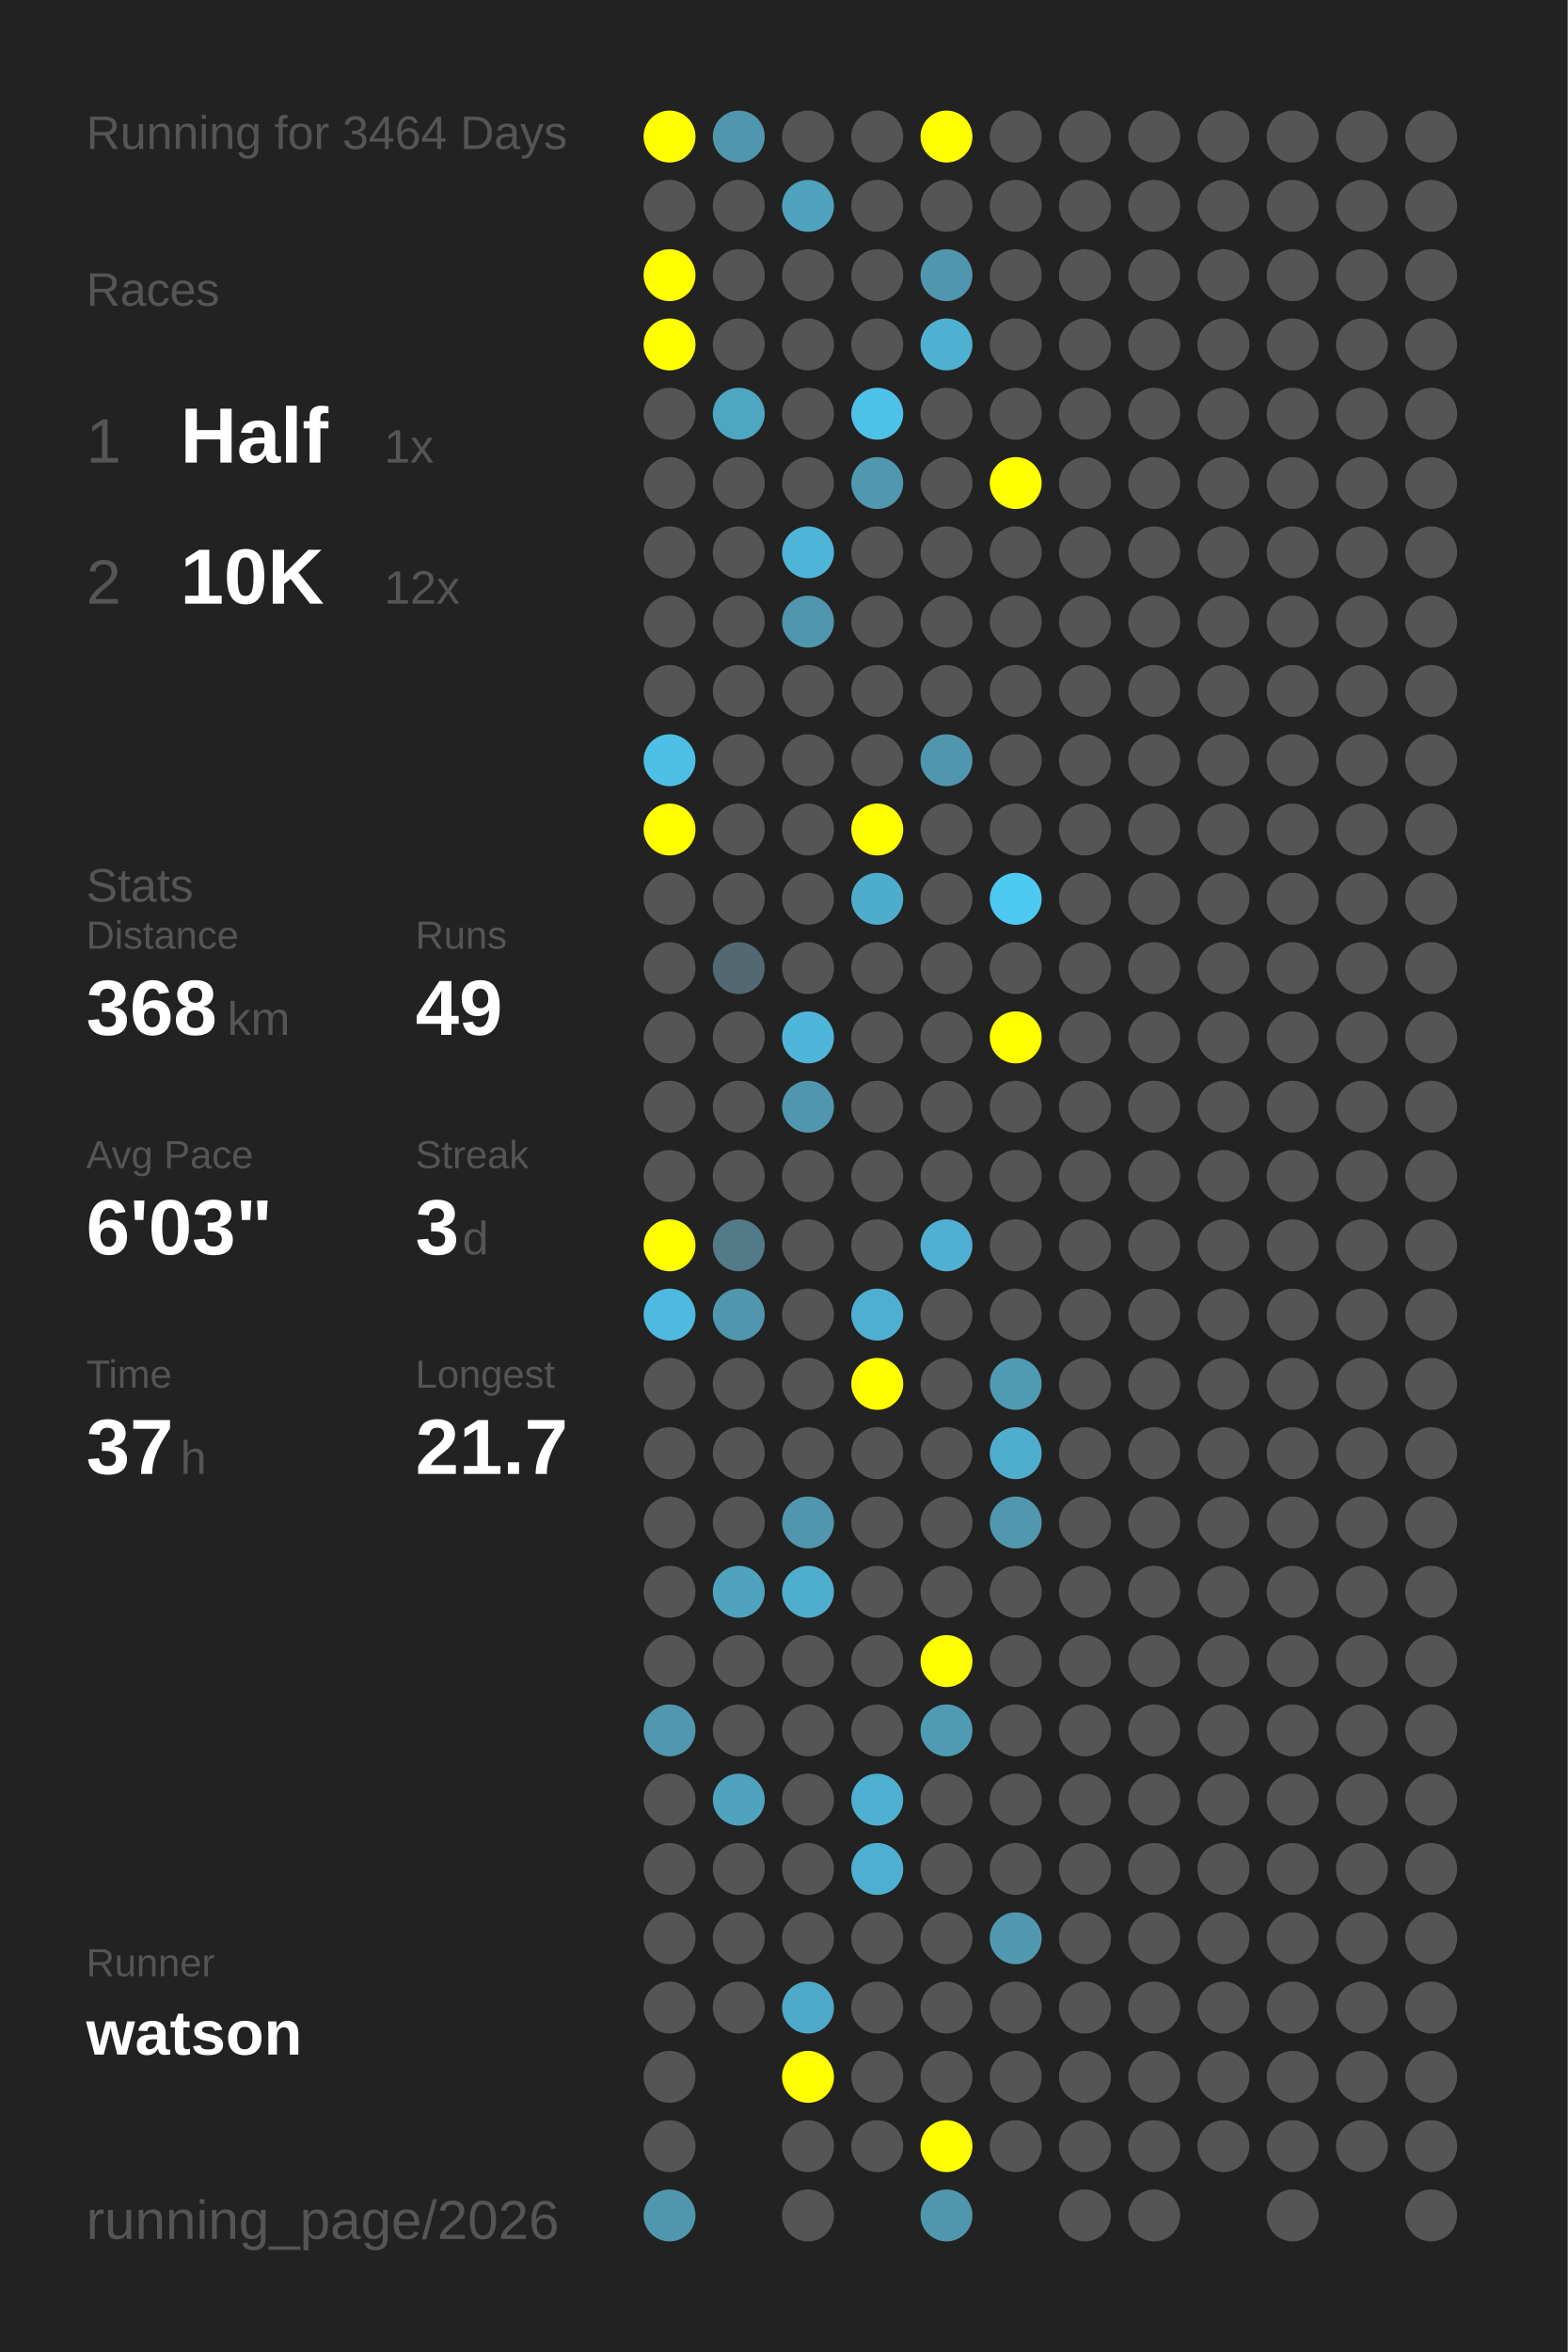
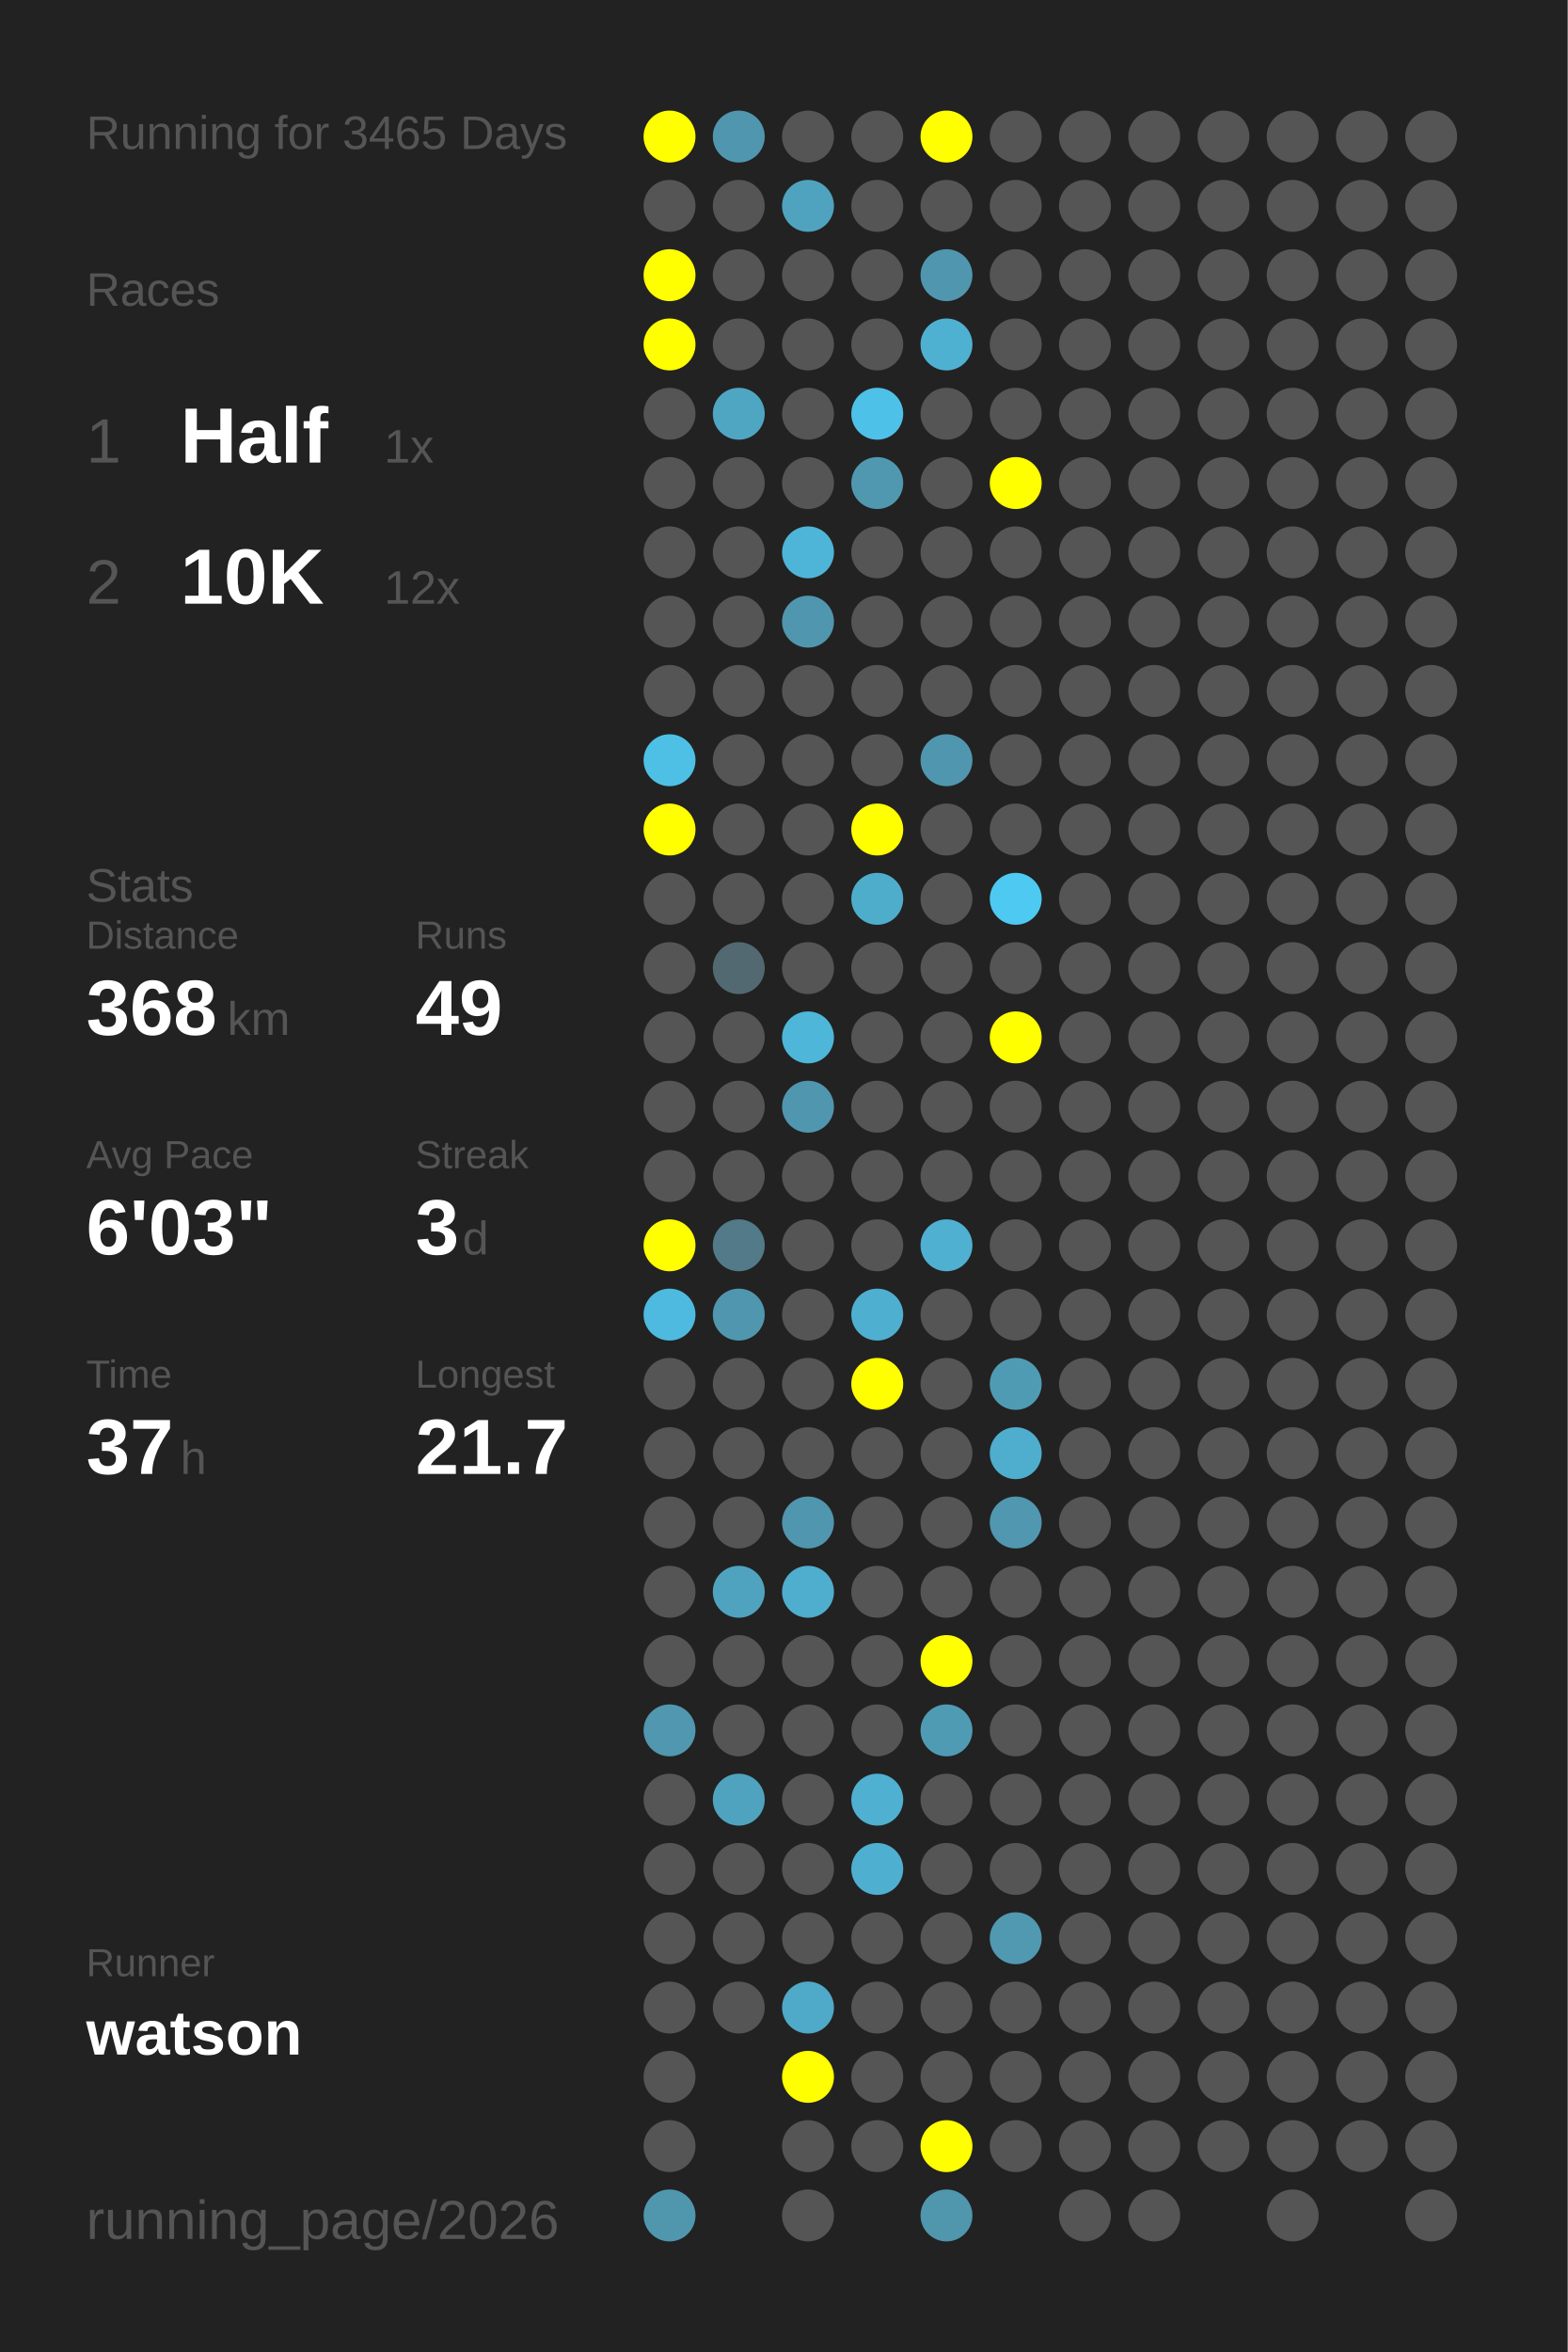
<svg xmlns="http://www.w3.org/2000/svg" baseProfile="full" height="300mm" version="1.1" viewBox="0,0,200,300" width="200mm">
  <defs />
  <rect fill="#222222" height="300" width="200" x="0" y="0" />
-   <text fill="#555555" style="font-size:6px; font-family:Arial;" x="11" y="19">Running for 3464 Days</text>
+   <text fill="#555555" style="font-size:6px; font-family:Arial;" x="11" y="19">Running for 3465 Days</text>
  <text fill="#555555" style="font-size:6px; font-family:Arial;" x="11" y="39">Races</text>
  <text fill="#555555" style="font-size:8px; font-family:Arial;" x="11" y="59">1</text>
  <text fill="#FFFFFF" style="font-size:10px; font-family:Arial; font-weight:bold;" x="23" y="59">Half</text>
  <text fill="#555555" style="font-size:6px; font-family:Arial;" x="49" y="59">1x</text>
  <text fill="#555555" style="font-size:8px; font-family:Arial;" x="11" y="77">2</text>
  <text fill="#FFFFFF" style="font-size:10px; font-family:Arial; font-weight:bold;" x="23" y="77">10K</text>
  <text fill="#555555" style="font-size:6px; font-family:Arial;" x="49" y="77">12x</text>
  <text fill="#555555" style="font-size:6px; font-family:Arial;" x="11" y="115">Stats</text>
  <text fill="#555555" style="font-size:5px; font-family:Arial;" x="11" y="121">Distance</text>
  <text fill="#FFFFFF" style="font-size:10px; font-family:Arial; font-weight:bold;" x="11" y="132">368</text>
  <text fill="#555555" style="font-size:6px; font-family:Arial;" x="29" y="132">km</text>
  <text fill="#555555" style="font-size:5px; font-family:Arial;" x="53" y="121">Runs</text>
  <text fill="#FFFFFF" style="font-size:10px; font-family:Arial; font-weight:bold;" x="53" y="132">49</text>
  <text fill="#555555" style="font-size:5px; font-family:Arial;" x="11" y="149">Avg Pace</text>
  <text fill="#FFFFFF" style="font-size:10px; font-family:Arial; font-weight:bold;" x="11" y="160">6'03"</text>
  <text fill="#555555" style="font-size:5px; font-family:Arial;" x="53" y="149">Streak</text>
  <text fill="#FFFFFF" style="font-size:10px; font-family:Arial; font-weight:bold;" x="53" y="160">3</text>
  <text fill="#555555" style="font-size:6px; font-family:Arial;" x="59" y="160">d</text>
  <text fill="#555555" style="font-size:5px; font-family:Arial;" x="11" y="177">Time</text>
  <text fill="#FFFFFF" style="font-size:10px; font-family:Arial; font-weight:bold;" x="11" y="188">37</text>
  <text fill="#555555" style="font-size:6px; font-family:Arial;" x="23" y="188">h</text>
  <text fill="#555555" style="font-size:5px; font-family:Arial;" x="53" y="177">Longest</text>
  <text fill="#FFFFFF" style="font-size:10px; font-family:Arial; font-weight:bold;" x="53" y="188">21.7</text>
  <text fill="#555555" style="font-size:5px; font-family:Arial;" x="11" y="252.065">Runner</text>
  <text fill="#FFFFFF" style="font-size:8px; font-family:Arial; font-weight:bold;" x="11" y="262.065">watson</text>
  <text fill="#555555" style="font-size:7px; font-family:Arial;" x="11" y="285.581">running_page/2026</text>
  <circle cx="85.417" cy="17.419" fill="#FFFF00" r="3.312" />
  <circle cx="85.417" cy="26.258" fill="#555555" r="3.312" />
  <circle cx="85.417" cy="35.097" fill="#FFFF00" r="3.312" />
  <circle cx="85.417" cy="43.935" fill="#FFFF00" r="3.312" />
  <circle cx="85.417" cy="52.774" fill="#555555" r="3.312" />
  <circle cx="85.417" cy="61.613" fill="#555555" r="3.312" />
  <circle cx="85.417" cy="70.452" fill="#555555" r="3.312" />
  <circle cx="85.417" cy="79.29" fill="#555555" r="3.312" />
  <circle cx="85.417" cy="88.129" fill="#555555" r="3.312" />
  <circle cx="85.417" cy="96.968" fill="#4ec0e6" r="3.312" />
  <circle cx="85.417" cy="105.806" fill="#FFFF00" r="3.312" />
  <circle cx="85.417" cy="114.645" fill="#555555" r="3.312" />
  <circle cx="85.417" cy="123.484" fill="#555555" r="3.312" />
  <circle cx="85.417" cy="132.323" fill="#555555" r="3.312" />
  <circle cx="85.417" cy="141.161" fill="#555555" r="3.312" />
  <circle cx="85.417" cy="150" fill="#555555" r="3.312" />
  <circle cx="85.417" cy="158.839" fill="#FFFF00" r="3.312" />
  <circle cx="85.417" cy="167.677" fill="#4ebadf" r="3.312" />
  <circle cx="85.417" cy="176.516" fill="#555555" r="3.312" />
  <circle cx="85.417" cy="185.355" fill="#555555" r="3.312" />
  <circle cx="85.417" cy="194.194" fill="#555555" r="3.312" />
  <circle cx="85.417" cy="203.032" fill="#555555" r="3.312" />
  <circle cx="85.417" cy="211.871" fill="#555555" r="3.312" />
  <circle cx="85.417" cy="220.71" fill="#5097af" r="3.312" />
  <circle cx="85.417" cy="229.548" fill="#555555" r="3.312" />
  <circle cx="85.417" cy="238.387" fill="#555555" r="3.312" />
  <circle cx="85.417" cy="247.226" fill="#555555" r="3.312" />
  <circle cx="85.417" cy="256.065" fill="#555555" r="3.312" />
  <circle cx="85.417" cy="264.903" fill="#555555" r="3.312" />
  <circle cx="85.417" cy="273.742" fill="#555555" r="3.312" />
  <circle cx="85.417" cy="282.581" fill="#5097ae" r="3.312" />
  <circle cx="94.25" cy="17.419" fill="#5096ae" r="3.312" />
  <circle cx="94.25" cy="26.258" fill="#555555" r="3.312" />
  <circle cx="94.25" cy="35.097" fill="#555555" r="3.312" />
  <circle cx="94.25" cy="43.935" fill="#555555" r="3.312" />
  <circle cx="94.25" cy="52.774" fill="#4fa6c3" r="3.312" />
  <circle cx="94.25" cy="61.613" fill="#555555" r="3.312" />
  <circle cx="94.25" cy="70.452" fill="#555555" r="3.312" />
  <circle cx="94.25" cy="79.29" fill="#555555" r="3.312" />
  <circle cx="94.25" cy="88.129" fill="#555555" r="3.312" />
  <circle cx="94.25" cy="96.968" fill="#555555" r="3.312" />
  <circle cx="94.25" cy="105.806" fill="#555555" r="3.312" />
  <circle cx="94.25" cy="114.645" fill="#555555" r="3.312" />
  <circle cx="94.25" cy="123.484" fill="#536971" r="3.312" />
  <circle cx="94.25" cy="132.323" fill="#555555" r="3.312" />
  <circle cx="94.25" cy="141.161" fill="#555555" r="3.312" />
  <circle cx="94.25" cy="150" fill="#555555" r="3.312" />
  <circle cx="94.25" cy="158.839" fill="#527a88" r="3.312" />
  <circle cx="94.25" cy="167.677" fill="#5096ae" r="3.312" />
  <circle cx="94.25" cy="176.516" fill="#555555" r="3.312" />
  <circle cx="94.25" cy="185.355" fill="#555555" r="3.312" />
  <circle cx="94.25" cy="194.194" fill="#555555" r="3.312" />
  <circle cx="94.25" cy="203.032" fill="#4fa3bf" r="3.312" />
  <circle cx="94.25" cy="211.871" fill="#555555" r="3.312" />
  <circle cx="94.25" cy="220.71" fill="#555555" r="3.312" />
  <circle cx="94.25" cy="229.548" fill="#4fa3bf" r="3.312" />
  <circle cx="94.25" cy="238.387" fill="#555555" r="3.312" />
  <circle cx="94.25" cy="247.226" fill="#555555" r="3.312" />
  <circle cx="94.25" cy="256.065" fill="#555555" r="3.312" />
  <circle cx="103.083" cy="17.419" fill="#555555" r="3.312" />
  <circle cx="103.083" cy="26.258" fill="#4fa3bf" r="3.312" />
  <circle cx="103.083" cy="35.097" fill="#555555" r="3.312" />
  <circle cx="103.083" cy="43.935" fill="#555555" r="3.312" />
  <circle cx="103.083" cy="52.774" fill="#555555" r="3.312" />
  <circle cx="103.083" cy="61.613" fill="#555555" r="3.312" />
  <circle cx="103.083" cy="70.452" fill="#4eb5d8" r="3.312" />
  <circle cx="103.083" cy="79.29" fill="#5096ae" r="3.312" />
  <circle cx="103.083" cy="88.129" fill="#555555" r="3.312" />
  <circle cx="103.083" cy="96.968" fill="#555555" r="3.312" />
  <circle cx="103.083" cy="105.806" fill="#555555" r="3.312" />
  <circle cx="103.083" cy="114.645" fill="#555555" r="3.312" />
  <circle cx="103.083" cy="123.484" fill="#555555" r="3.312" />
  <circle cx="103.083" cy="132.323" fill="#4eb6d8" r="3.312" />
  <circle cx="103.083" cy="141.161" fill="#5096ae" r="3.312" />
  <circle cx="103.083" cy="150" fill="#555555" r="3.312" />
  <circle cx="103.083" cy="158.839" fill="#555555" r="3.312" />
  <circle cx="103.083" cy="167.677" fill="#555555" r="3.312" />
  <circle cx="103.083" cy="176.516" fill="#555555" r="3.312" />
  <circle cx="103.083" cy="185.355" fill="#555555" r="3.312" />
  <circle cx="103.083" cy="194.194" fill="#5096ae" r="3.312" />
  <circle cx="103.083" cy="203.032" fill="#4faece" r="3.312" />
  <circle cx="103.083" cy="211.871" fill="#555555" r="3.312" />
  <circle cx="103.083" cy="220.71" fill="#555555" r="3.312" />
  <circle cx="103.083" cy="229.548" fill="#555555" r="3.312" />
  <circle cx="103.083" cy="238.387" fill="#555555" r="3.312" />
  <circle cx="103.083" cy="247.226" fill="#555555" r="3.312" />
  <circle cx="103.083" cy="256.065" fill="#4fa9c8" r="3.312" />
  <circle cx="103.083" cy="264.903" fill="#FFFF00" r="3.312" />
  <circle cx="103.083" cy="273.742" fill="#555555" r="3.312" />
  <circle cx="103.083" cy="282.581" fill="#555555" r="3.312" />
  <circle cx="111.917" cy="17.419" fill="#555555" r="3.312" />
  <circle cx="111.917" cy="26.258" fill="#555555" r="3.312" />
  <circle cx="111.917" cy="35.097" fill="#555555" r="3.312" />
  <circle cx="111.917" cy="43.935" fill="#555555" r="3.312" />
  <circle cx="111.917" cy="52.774" fill="#4ec1e8" r="3.312" />
  <circle cx="111.917" cy="61.613" fill="#5098b0" r="3.312" />
  <circle cx="111.917" cy="70.452" fill="#555555" r="3.312" />
  <circle cx="111.917" cy="79.29" fill="#555555" r="3.312" />
  <circle cx="111.917" cy="88.129" fill="#555555" r="3.312" />
  <circle cx="111.917" cy="96.968" fill="#555555" r="3.312" />
  <circle cx="111.917" cy="105.806" fill="#FFFF00" r="3.312" />
  <circle cx="111.917" cy="114.645" fill="#4fadcc" r="3.312" />
  <circle cx="111.917" cy="123.484" fill="#555555" r="3.312" />
  <circle cx="111.917" cy="132.323" fill="#555555" r="3.312" />
  <circle cx="111.917" cy="141.161" fill="#555555" r="3.312" />
  <circle cx="111.917" cy="150" fill="#555555" r="3.312" />
  <circle cx="111.917" cy="158.839" fill="#555555" r="3.312" />
  <circle cx="111.917" cy="167.677" fill="#4fafd0" r="3.312" />
  <circle cx="111.917" cy="176.516" fill="#FFFF00" r="3.312" />
  <circle cx="111.917" cy="185.355" fill="#555555" r="3.312" />
  <circle cx="111.917" cy="194.194" fill="#555555" r="3.312" />
  <circle cx="111.917" cy="203.032" fill="#555555" r="3.312" />
  <circle cx="111.917" cy="211.871" fill="#555555" r="3.312" />
  <circle cx="111.917" cy="220.71" fill="#555555" r="3.312" />
  <circle cx="111.917" cy="229.548" fill="#4fb0d1" r="3.312" />
  <circle cx="111.917" cy="238.387" fill="#4fafd0" r="3.312" />
  <circle cx="111.917" cy="247.226" fill="#555555" r="3.312" />
  <circle cx="111.917" cy="256.065" fill="#555555" r="3.312" />
  <circle cx="111.917" cy="264.903" fill="#555555" r="3.312" />
  <circle cx="111.917" cy="273.742" fill="#555555" r="3.312" />
  <circle cx="120.75" cy="17.419" fill="#FFFF00" r="3.312" />
  <circle cx="120.75" cy="26.258" fill="#555555" r="3.312" />
  <circle cx="120.75" cy="35.097" fill="#5096ae" r="3.312" />
  <circle cx="120.75" cy="43.935" fill="#4fb1d2" r="3.312" />
  <circle cx="120.75" cy="52.774" fill="#555555" r="3.312" />
  <circle cx="120.75" cy="61.613" fill="#555555" r="3.312" />
  <circle cx="120.75" cy="70.452" fill="#555555" r="3.312" />
  <circle cx="120.75" cy="79.29" fill="#555555" r="3.312" />
  <circle cx="120.75" cy="88.129" fill="#555555" r="3.312" />
  <circle cx="120.75" cy="96.968" fill="#5096ae" r="3.312" />
  <circle cx="120.75" cy="105.806" fill="#555555" r="3.312" />
  <circle cx="120.75" cy="114.645" fill="#555555" r="3.312" />
  <circle cx="120.75" cy="123.484" fill="#555555" r="3.312" />
  <circle cx="120.75" cy="132.323" fill="#555555" r="3.312" />
  <circle cx="120.75" cy="141.161" fill="#555555" r="3.312" />
  <circle cx="120.75" cy="150" fill="#555555" r="3.312" />
  <circle cx="120.75" cy="158.839" fill="#4fb0d1" r="3.312" />
  <circle cx="120.75" cy="167.677" fill="#555555" r="3.312" />
  <circle cx="120.75" cy="176.516" fill="#555555" r="3.312" />
  <circle cx="120.75" cy="185.355" fill="#555555" r="3.312" />
  <circle cx="120.75" cy="194.194" fill="#555555" r="3.312" />
  <circle cx="120.75" cy="203.032" fill="#555555" r="3.312" />
  <circle cx="120.75" cy="211.871" fill="#FFFF00" r="3.312" />
  <circle cx="120.75" cy="220.71" fill="#509bb4" r="3.312" />
  <circle cx="120.75" cy="229.548" fill="#555555" r="3.312" />
  <circle cx="120.75" cy="238.387" fill="#555555" r="3.312" />
  <circle cx="120.75" cy="247.226" fill="#555555" r="3.312" />
  <circle cx="120.75" cy="256.065" fill="#555555" r="3.312" />
  <circle cx="120.75" cy="264.903" fill="#555555" r="3.312" />
  <circle cx="120.75" cy="273.742" fill="#FFFF00" r="3.312" />
  <circle cx="120.75" cy="282.581" fill="#5096ad" r="3.312" />
  <circle cx="129.583" cy="17.419" fill="#555555" r="3.312" />
  <circle cx="129.583" cy="26.258" fill="#555555" r="3.312" />
  <circle cx="129.583" cy="35.097" fill="#555555" r="3.312" />
  <circle cx="129.583" cy="43.935" fill="#555555" r="3.312" />
  <circle cx="129.583" cy="52.774" fill="#555555" r="3.312" />
  <circle cx="129.583" cy="61.613" fill="#FFFF00" r="3.312" />
  <circle cx="129.583" cy="70.452" fill="#555555" r="3.312" />
  <circle cx="129.583" cy="79.29" fill="#555555" r="3.312" />
  <circle cx="129.583" cy="88.129" fill="#555555" r="3.312" />
  <circle cx="129.583" cy="96.968" fill="#555555" r="3.312" />
  <circle cx="129.583" cy="105.806" fill="#555555" r="3.312" />
  <circle cx="129.583" cy="114.645" fill="#4dc9f2" r="3.312" />
  <circle cx="129.583" cy="123.484" fill="#555555" r="3.312" />
  <circle cx="129.583" cy="132.323" fill="#FFFF00" r="3.312" />
  <circle cx="129.583" cy="141.161" fill="#555555" r="3.312" />
  <circle cx="129.583" cy="150" fill="#555555" r="3.312" />
  <circle cx="129.583" cy="158.839" fill="#555555" r="3.312" />
  <circle cx="129.583" cy="167.677" fill="#555555" r="3.312" />
  <circle cx="129.583" cy="176.516" fill="#509bb4" r="3.312" />
  <circle cx="129.583" cy="185.355" fill="#4fadcd" r="3.312" />
  <circle cx="129.583" cy="194.194" fill="#5097af" r="3.312" />
  <circle cx="129.583" cy="203.032" fill="#555555" r="3.312" />
  <circle cx="129.583" cy="211.871" fill="#555555" r="3.312" />
  <circle cx="129.583" cy="220.71" fill="#555555" r="3.312" />
  <circle cx="129.583" cy="229.548" fill="#555555" r="3.312" />
  <circle cx="129.583" cy="238.387" fill="#555555" r="3.312" />
  <circle cx="129.583" cy="247.226" fill="#5099b1" r="3.312" />
  <circle cx="129.583" cy="256.065" fill="#555555" r="3.312" />
  <circle cx="129.583" cy="264.903" fill="#555555" r="3.312" />
  <circle cx="129.583" cy="273.742" fill="#555555" r="3.312" />
  <circle cx="138.417" cy="17.419" fill="#555555" r="3.312" />
  <circle cx="138.417" cy="26.258" fill="#555555" r="3.312" />
  <circle cx="138.417" cy="35.097" fill="#555555" r="3.312" />
  <circle cx="138.417" cy="43.935" fill="#555555" r="3.312" />
  <circle cx="138.417" cy="52.774" fill="#555555" r="3.312" />
  <circle cx="138.417" cy="61.613" fill="#555555" r="3.312" />
  <circle cx="138.417" cy="70.452" fill="#555555" r="3.312" />
  <circle cx="138.417" cy="79.29" fill="#555555" r="3.312" />
  <circle cx="138.417" cy="88.129" fill="#555555" r="3.312" />
  <circle cx="138.417" cy="96.968" fill="#555555" r="3.312" />
  <circle cx="138.417" cy="105.806" fill="#555555" r="3.312" />
  <circle cx="138.417" cy="114.645" fill="#555555" r="3.312" />
  <circle cx="138.417" cy="123.484" fill="#555555" r="3.312" />
  <circle cx="138.417" cy="132.323" fill="#555555" r="3.312" />
  <circle cx="138.417" cy="141.161" fill="#555555" r="3.312" />
  <circle cx="138.417" cy="150" fill="#555555" r="3.312" />
  <circle cx="138.417" cy="158.839" fill="#555555" r="3.312" />
  <circle cx="138.417" cy="167.677" fill="#555555" r="3.312" />
  <circle cx="138.417" cy="176.516" fill="#555555" r="3.312" />
  <circle cx="138.417" cy="185.355" fill="#555555" r="3.312" />
  <circle cx="138.417" cy="194.194" fill="#555555" r="3.312" />
  <circle cx="138.417" cy="203.032" fill="#555555" r="3.312" />
  <circle cx="138.417" cy="211.871" fill="#555555" r="3.312" />
  <circle cx="138.417" cy="220.71" fill="#555555" r="3.312" />
  <circle cx="138.417" cy="229.548" fill="#555555" r="3.312" />
  <circle cx="138.417" cy="238.387" fill="#555555" r="3.312" />
  <circle cx="138.417" cy="247.226" fill="#555555" r="3.312" />
  <circle cx="138.417" cy="256.065" fill="#555555" r="3.312" />
  <circle cx="138.417" cy="264.903" fill="#555555" r="3.312" />
  <circle cx="138.417" cy="273.742" fill="#555555" r="3.312" />
  <circle cx="138.417" cy="282.581" fill="#555555" r="3.312" />
  <circle cx="147.25" cy="17.419" fill="#555555" r="3.312" />
  <circle cx="147.25" cy="26.258" fill="#555555" r="3.312" />
  <circle cx="147.25" cy="35.097" fill="#555555" r="3.312" />
  <circle cx="147.25" cy="43.935" fill="#555555" r="3.312" />
  <circle cx="147.25" cy="52.774" fill="#555555" r="3.312" />
  <circle cx="147.25" cy="61.613" fill="#555555" r="3.312" />
  <circle cx="147.25" cy="70.452" fill="#555555" r="3.312" />
  <circle cx="147.25" cy="79.29" fill="#555555" r="3.312" />
  <circle cx="147.25" cy="88.129" fill="#555555" r="3.312" />
  <circle cx="147.25" cy="96.968" fill="#555555" r="3.312" />
  <circle cx="147.25" cy="105.806" fill="#555555" r="3.312" />
  <circle cx="147.25" cy="114.645" fill="#555555" r="3.312" />
  <circle cx="147.25" cy="123.484" fill="#555555" r="3.312" />
  <circle cx="147.25" cy="132.323" fill="#555555" r="3.312" />
  <circle cx="147.25" cy="141.161" fill="#555555" r="3.312" />
  <circle cx="147.25" cy="150" fill="#555555" r="3.312" />
  <circle cx="147.25" cy="158.839" fill="#555555" r="3.312" />
  <circle cx="147.25" cy="167.677" fill="#555555" r="3.312" />
  <circle cx="147.25" cy="176.516" fill="#555555" r="3.312" />
  <circle cx="147.25" cy="185.355" fill="#555555" r="3.312" />
  <circle cx="147.25" cy="194.194" fill="#555555" r="3.312" />
  <circle cx="147.25" cy="203.032" fill="#555555" r="3.312" />
  <circle cx="147.25" cy="211.871" fill="#555555" r="3.312" />
  <circle cx="147.25" cy="220.71" fill="#555555" r="3.312" />
  <circle cx="147.25" cy="229.548" fill="#555555" r="3.312" />
  <circle cx="147.25" cy="238.387" fill="#555555" r="3.312" />
  <circle cx="147.25" cy="247.226" fill="#555555" r="3.312" />
  <circle cx="147.25" cy="256.065" fill="#555555" r="3.312" />
  <circle cx="147.25" cy="264.903" fill="#555555" r="3.312" />
  <circle cx="147.25" cy="273.742" fill="#555555" r="3.312" />
  <circle cx="147.25" cy="282.581" fill="#555555" r="3.312" />
  <circle cx="156.083" cy="17.419" fill="#555555" r="3.312" />
  <circle cx="156.083" cy="26.258" fill="#555555" r="3.312" />
  <circle cx="156.083" cy="35.097" fill="#555555" r="3.312" />
  <circle cx="156.083" cy="43.935" fill="#555555" r="3.312" />
  <circle cx="156.083" cy="52.774" fill="#555555" r="3.312" />
  <circle cx="156.083" cy="61.613" fill="#555555" r="3.312" />
  <circle cx="156.083" cy="70.452" fill="#555555" r="3.312" />
  <circle cx="156.083" cy="79.29" fill="#555555" r="3.312" />
  <circle cx="156.083" cy="88.129" fill="#555555" r="3.312" />
  <circle cx="156.083" cy="96.968" fill="#555555" r="3.312" />
  <circle cx="156.083" cy="105.806" fill="#555555" r="3.312" />
  <circle cx="156.083" cy="114.645" fill="#555555" r="3.312" />
  <circle cx="156.083" cy="123.484" fill="#555555" r="3.312" />
  <circle cx="156.083" cy="132.323" fill="#555555" r="3.312" />
  <circle cx="156.083" cy="141.161" fill="#555555" r="3.312" />
  <circle cx="156.083" cy="150" fill="#555555" r="3.312" />
  <circle cx="156.083" cy="158.839" fill="#555555" r="3.312" />
  <circle cx="156.083" cy="167.677" fill="#555555" r="3.312" />
  <circle cx="156.083" cy="176.516" fill="#555555" r="3.312" />
  <circle cx="156.083" cy="185.355" fill="#555555" r="3.312" />
  <circle cx="156.083" cy="194.194" fill="#555555" r="3.312" />
  <circle cx="156.083" cy="203.032" fill="#555555" r="3.312" />
  <circle cx="156.083" cy="211.871" fill="#555555" r="3.312" />
  <circle cx="156.083" cy="220.71" fill="#555555" r="3.312" />
  <circle cx="156.083" cy="229.548" fill="#555555" r="3.312" />
  <circle cx="156.083" cy="238.387" fill="#555555" r="3.312" />
  <circle cx="156.083" cy="247.226" fill="#555555" r="3.312" />
  <circle cx="156.083" cy="256.065" fill="#555555" r="3.312" />
  <circle cx="156.083" cy="264.903" fill="#555555" r="3.312" />
  <circle cx="156.083" cy="273.742" fill="#555555" r="3.312" />
  <circle cx="164.917" cy="17.419" fill="#555555" r="3.312" />
  <circle cx="164.917" cy="26.258" fill="#555555" r="3.312" />
  <circle cx="164.917" cy="35.097" fill="#555555" r="3.312" />
  <circle cx="164.917" cy="43.935" fill="#555555" r="3.312" />
  <circle cx="164.917" cy="52.774" fill="#555555" r="3.312" />
  <circle cx="164.917" cy="61.613" fill="#555555" r="3.312" />
  <circle cx="164.917" cy="70.452" fill="#555555" r="3.312" />
  <circle cx="164.917" cy="79.29" fill="#555555" r="3.312" />
  <circle cx="164.917" cy="88.129" fill="#555555" r="3.312" />
  <circle cx="164.917" cy="96.968" fill="#555555" r="3.312" />
  <circle cx="164.917" cy="105.806" fill="#555555" r="3.312" />
  <circle cx="164.917" cy="114.645" fill="#555555" r="3.312" />
  <circle cx="164.917" cy="123.484" fill="#555555" r="3.312" />
  <circle cx="164.917" cy="132.323" fill="#555555" r="3.312" />
  <circle cx="164.917" cy="141.161" fill="#555555" r="3.312" />
  <circle cx="164.917" cy="150" fill="#555555" r="3.312" />
  <circle cx="164.917" cy="158.839" fill="#555555" r="3.312" />
  <circle cx="164.917" cy="167.677" fill="#555555" r="3.312" />
  <circle cx="164.917" cy="176.516" fill="#555555" r="3.312" />
  <circle cx="164.917" cy="185.355" fill="#555555" r="3.312" />
  <circle cx="164.917" cy="194.194" fill="#555555" r="3.312" />
  <circle cx="164.917" cy="203.032" fill="#555555" r="3.312" />
  <circle cx="164.917" cy="211.871" fill="#555555" r="3.312" />
  <circle cx="164.917" cy="220.71" fill="#555555" r="3.312" />
  <circle cx="164.917" cy="229.548" fill="#555555" r="3.312" />
  <circle cx="164.917" cy="238.387" fill="#555555" r="3.312" />
  <circle cx="164.917" cy="247.226" fill="#555555" r="3.312" />
  <circle cx="164.917" cy="256.065" fill="#555555" r="3.312" />
  <circle cx="164.917" cy="264.903" fill="#555555" r="3.312" />
  <circle cx="164.917" cy="273.742" fill="#555555" r="3.312" />
  <circle cx="164.917" cy="282.581" fill="#555555" r="3.312" />
  <circle cx="173.75" cy="17.419" fill="#555555" r="3.312" />
  <circle cx="173.75" cy="26.258" fill="#555555" r="3.312" />
  <circle cx="173.75" cy="35.097" fill="#555555" r="3.312" />
  <circle cx="173.75" cy="43.935" fill="#555555" r="3.312" />
  <circle cx="173.75" cy="52.774" fill="#555555" r="3.312" />
  <circle cx="173.75" cy="61.613" fill="#555555" r="3.312" />
  <circle cx="173.75" cy="70.452" fill="#555555" r="3.312" />
  <circle cx="173.75" cy="79.29" fill="#555555" r="3.312" />
  <circle cx="173.75" cy="88.129" fill="#555555" r="3.312" />
  <circle cx="173.75" cy="96.968" fill="#555555" r="3.312" />
  <circle cx="173.75" cy="105.806" fill="#555555" r="3.312" />
  <circle cx="173.75" cy="114.645" fill="#555555" r="3.312" />
  <circle cx="173.75" cy="123.484" fill="#555555" r="3.312" />
  <circle cx="173.75" cy="132.323" fill="#555555" r="3.312" />
  <circle cx="173.75" cy="141.161" fill="#555555" r="3.312" />
  <circle cx="173.75" cy="150" fill="#555555" r="3.312" />
  <circle cx="173.75" cy="158.839" fill="#555555" r="3.312" />
  <circle cx="173.75" cy="167.677" fill="#555555" r="3.312" />
  <circle cx="173.75" cy="176.516" fill="#555555" r="3.312" />
  <circle cx="173.75" cy="185.355" fill="#555555" r="3.312" />
  <circle cx="173.75" cy="194.194" fill="#555555" r="3.312" />
  <circle cx="173.75" cy="203.032" fill="#555555" r="3.312" />
  <circle cx="173.75" cy="211.871" fill="#555555" r="3.312" />
  <circle cx="173.75" cy="220.71" fill="#555555" r="3.312" />
  <circle cx="173.75" cy="229.548" fill="#555555" r="3.312" />
  <circle cx="173.75" cy="238.387" fill="#555555" r="3.312" />
  <circle cx="173.75" cy="247.226" fill="#555555" r="3.312" />
  <circle cx="173.75" cy="256.065" fill="#555555" r="3.312" />
  <circle cx="173.75" cy="264.903" fill="#555555" r="3.312" />
  <circle cx="173.75" cy="273.742" fill="#555555" r="3.312" />
  <circle cx="182.583" cy="17.419" fill="#555555" r="3.312" />
  <circle cx="182.583" cy="26.258" fill="#555555" r="3.312" />
  <circle cx="182.583" cy="35.097" fill="#555555" r="3.312" />
  <circle cx="182.583" cy="43.935" fill="#555555" r="3.312" />
  <circle cx="182.583" cy="52.774" fill="#555555" r="3.312" />
  <circle cx="182.583" cy="61.613" fill="#555555" r="3.312" />
  <circle cx="182.583" cy="70.452" fill="#555555" r="3.312" />
  <circle cx="182.583" cy="79.29" fill="#555555" r="3.312" />
  <circle cx="182.583" cy="88.129" fill="#555555" r="3.312" />
  <circle cx="182.583" cy="96.968" fill="#555555" r="3.312" />
  <circle cx="182.583" cy="105.806" fill="#555555" r="3.312" />
  <circle cx="182.583" cy="114.645" fill="#555555" r="3.312" />
  <circle cx="182.583" cy="123.484" fill="#555555" r="3.312" />
  <circle cx="182.583" cy="132.323" fill="#555555" r="3.312" />
  <circle cx="182.583" cy="141.161" fill="#555555" r="3.312" />
  <circle cx="182.583" cy="150" fill="#555555" r="3.312" />
  <circle cx="182.583" cy="158.839" fill="#555555" r="3.312" />
  <circle cx="182.583" cy="167.677" fill="#555555" r="3.312" />
  <circle cx="182.583" cy="176.516" fill="#555555" r="3.312" />
  <circle cx="182.583" cy="185.355" fill="#555555" r="3.312" />
  <circle cx="182.583" cy="194.194" fill="#555555" r="3.312" />
  <circle cx="182.583" cy="203.032" fill="#555555" r="3.312" />
  <circle cx="182.583" cy="211.871" fill="#555555" r="3.312" />
  <circle cx="182.583" cy="220.71" fill="#555555" r="3.312" />
  <circle cx="182.583" cy="229.548" fill="#555555" r="3.312" />
  <circle cx="182.583" cy="238.387" fill="#555555" r="3.312" />
  <circle cx="182.583" cy="247.226" fill="#555555" r="3.312" />
  <circle cx="182.583" cy="256.065" fill="#555555" r="3.312" />
  <circle cx="182.583" cy="264.903" fill="#555555" r="3.312" />
  <circle cx="182.583" cy="273.742" fill="#555555" r="3.312" />
  <circle cx="182.583" cy="282.581" fill="#555555" r="3.312" />
</svg>
